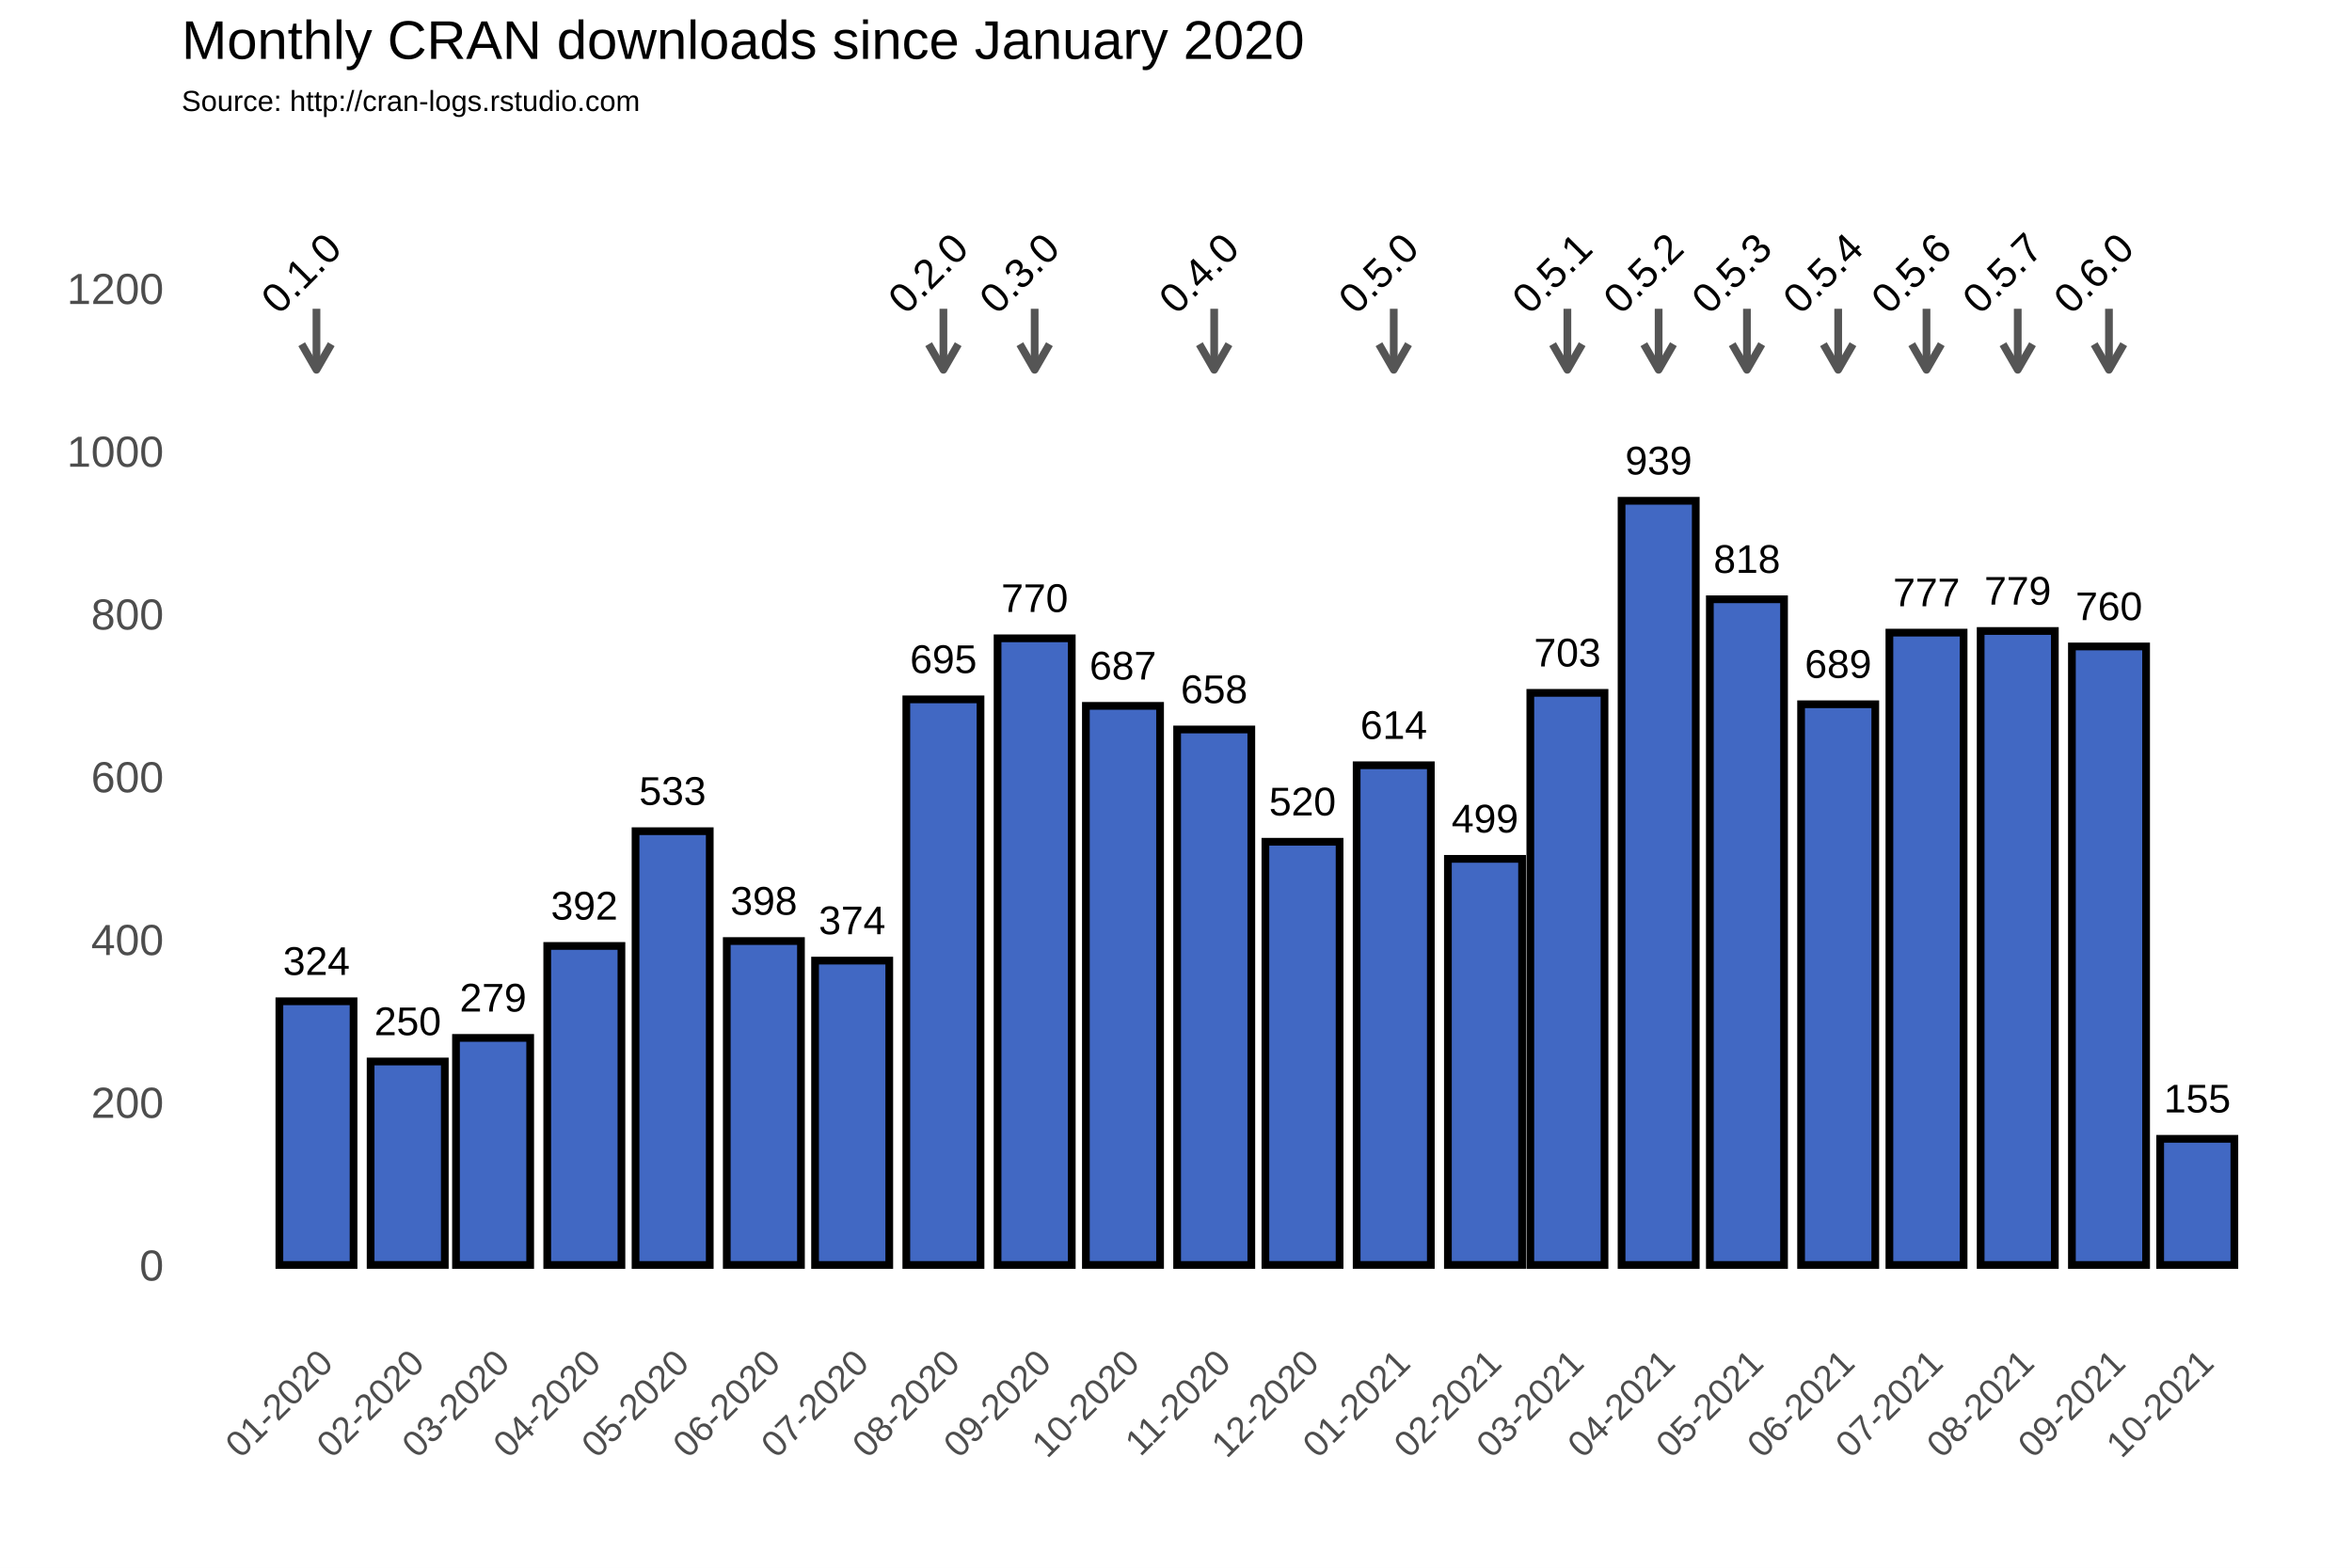
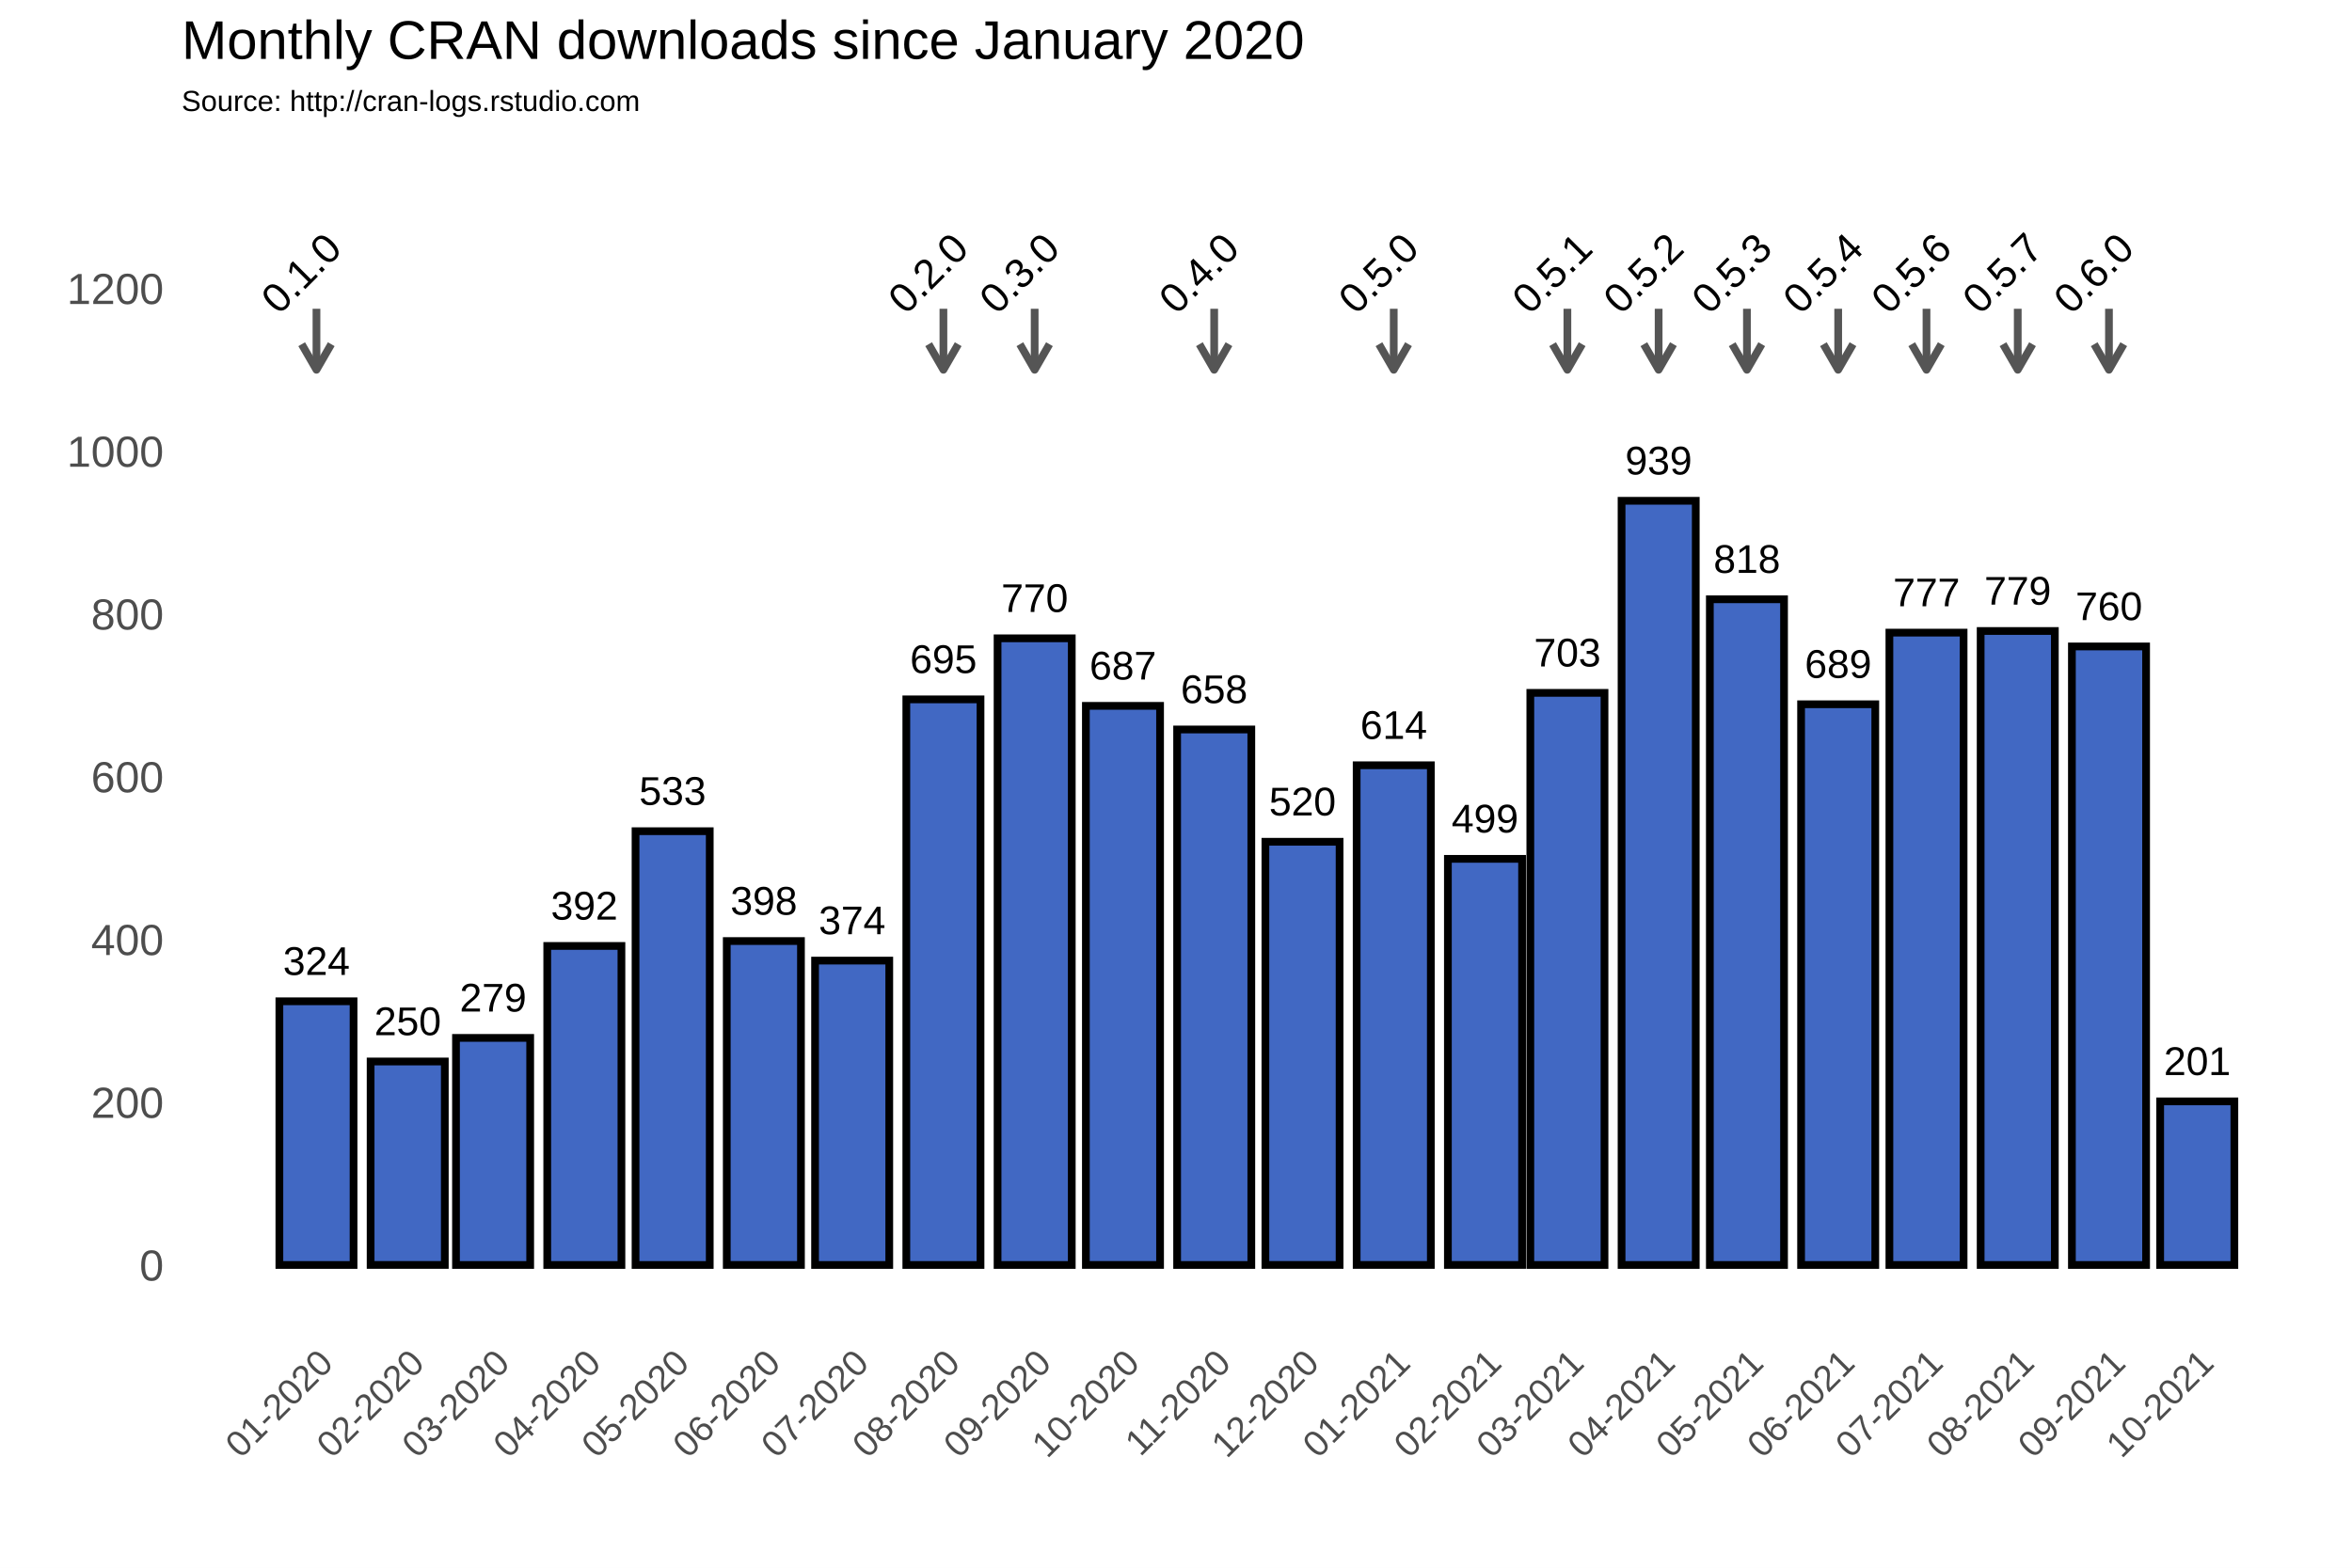
<svg xmlns="http://www.w3.org/2000/svg" class="svglite" width="648.00pt" height="432.00pt" viewBox="0 0 648.00 432.00">
  <defs>
    <style type="text/css">
    .svglite line, .svglite polyline, .svglite polygon, .svglite path, .svglite rect, .svglite circle {
      fill: none;
      stroke: #000000;
      stroke-linecap: round;
      stroke-linejoin: round;
      stroke-miterlimit: 10.00;
    }
  </style>
  </defs>
  <rect width="100%" height="100%" style="stroke: none; fill: #FFFFFF;" />
  <defs>
    <clipPath id="cpMC4wMHw2NDguMDB8MC4wMHw0MzIuMDA=">
      <rect x="0.00" y="0.00" width="648.00" height="432.00" />
    </clipPath>
  </defs>
  <g clip-path="url(#cpMC4wMHw2NDguMDB8MC4wMHw0MzIuMDA=)">
    <rect x="0.00" y="0.00" width="648.00" height="432.00" style="stroke-width: 1.07; stroke: #FFFFFF; fill: #FFFFFF;" />
  </g>
  <defs>
    <clipPath id="cpNTAuMDR8NjQyLjUyfDM3Ljc2fDM2My4zOA==">
      <rect x="50.04" y="37.76" width="592.48" height="325.62" />
    </clipPath>
  </defs>
  <g clip-path="url(#cpNTAuMDR8NjQyLjUyfDM3Ljc2fDM2My4zOA==)">
    <rect x="50.04" y="37.76" width="592.48" height="325.62" style="stroke-width: 1.07; stroke: none;" />
    <polyline points="50.04,326.15 642.52,326.15 " style="stroke-width: 0.53; stroke: #FFFFFF; stroke-linecap: butt;" />
    <polyline points="50.04,281.30 642.52,281.30 " style="stroke-width: 0.53; stroke: #FFFFFF; stroke-linecap: butt;" />
    <polyline points="50.04,236.45 642.52,236.45 " style="stroke-width: 0.53; stroke: #FFFFFF; stroke-linecap: butt;" />
    <polyline points="50.04,191.60 642.52,191.60 " style="stroke-width: 0.53; stroke: #FFFFFF; stroke-linecap: butt;" />
    <polyline points="50.04,146.75 642.52,146.75 " style="stroke-width: 0.53; stroke: #FFFFFF; stroke-linecap: butt;" />
    <polyline points="50.04,101.90 642.52,101.90 " style="stroke-width: 0.53; stroke: #FFFFFF; stroke-linecap: butt;" />
    <polyline points="50.04,57.04 642.52,57.04 " style="stroke-width: 0.53; stroke: #FFFFFF; stroke-linecap: butt;" />
    <polyline points="62.05,363.38 62.05,37.76 " style="stroke-width: 0.53; stroke: #FFFFFF; stroke-linecap: butt;" />
    <polyline points="74.62,363.38 74.62,37.76 " style="stroke-width: 0.53; stroke: #FFFFFF; stroke-linecap: butt;" />
    <polyline points="99.76,363.38 99.76,37.76 " style="stroke-width: 0.53; stroke: #FFFFFF; stroke-linecap: butt;" />
    <polyline points="124.09,363.38 124.09,37.76 " style="stroke-width: 0.53; stroke: #FFFFFF; stroke-linecap: butt;" />
    <polyline points="148.42,363.38 148.42,37.76 " style="stroke-width: 0.53; stroke: #FFFFFF; stroke-linecap: butt;" />
    <polyline points="173.15,363.38 173.15,37.76 " style="stroke-width: 0.53; stroke: #FFFFFF; stroke-linecap: butt;" />
    <polyline points="197.88,363.38 197.88,37.76 " style="stroke-width: 0.53; stroke: #FFFFFF; stroke-linecap: butt;" />
    <polyline points="222.62,363.38 222.62,37.76 " style="stroke-width: 0.53; stroke: #FFFFFF; stroke-linecap: butt;" />
    <polyline points="247.35,363.38 247.35,37.76 " style="stroke-width: 0.53; stroke: #FFFFFF; stroke-linecap: butt;" />
    <polyline points="272.49,363.38 272.49,37.76 " style="stroke-width: 0.53; stroke: #FFFFFF; stroke-linecap: butt;" />
    <polyline points="297.22,363.38 297.22,37.76 " style="stroke-width: 0.53; stroke: #FFFFFF; stroke-linecap: butt;" />
    <polyline points="321.95,363.38 321.95,37.76 " style="stroke-width: 0.53; stroke: #FFFFFF; stroke-linecap: butt;" />
    <polyline points="346.69,363.38 346.69,37.76 " style="stroke-width: 0.53; stroke: #FFFFFF; stroke-linecap: butt;" />
    <polyline points="371.42,363.38 371.42,37.76 " style="stroke-width: 0.53; stroke: #FFFFFF; stroke-linecap: butt;" />
    <polyline points="396.56,363.38 396.56,37.76 " style="stroke-width: 0.53; stroke: #FFFFFF; stroke-linecap: butt;" />
    <polyline points="420.48,363.38 420.48,37.76 " style="stroke-width: 0.53; stroke: #FFFFFF; stroke-linecap: butt;" />
    <polyline points="444.40,363.38 444.40,37.76 " style="stroke-width: 0.53; stroke: #FFFFFF; stroke-linecap: butt;" />
    <polyline points="469.14,363.38 469.14,37.76 " style="stroke-width: 0.53; stroke: #FFFFFF; stroke-linecap: butt;" />
    <polyline points="493.87,363.38 493.87,37.76 " style="stroke-width: 0.53; stroke: #FFFFFF; stroke-linecap: butt;" />
    <polyline points="518.60,363.38 518.60,37.76 " style="stroke-width: 0.53; stroke: #FFFFFF; stroke-linecap: butt;" />
    <polyline points="543.34,363.38 543.34,37.76 " style="stroke-width: 0.53; stroke: #FFFFFF; stroke-linecap: butt;" />
    <polyline points="568.48,363.38 568.48,37.76 " style="stroke-width: 0.53; stroke: #FFFFFF; stroke-linecap: butt;" />
    <polyline points="593.21,363.38 593.21,37.76 " style="stroke-width: 0.53; stroke: #FFFFFF; stroke-linecap: butt;" />
    <polyline points="617.94,363.38 617.94,37.76 " style="stroke-width: 0.53; stroke: #FFFFFF; stroke-linecap: butt;" />
    <polyline points="630.51,363.38 630.51,37.76 " style="stroke-width: 0.53; stroke: #FFFFFF; stroke-linecap: butt;" />
    <polyline points="50.04,348.58 642.52,348.58 " style="stroke-width: 1.07; stroke: #FFFFFF; stroke-linecap: butt;" />
    <polyline points="50.04,303.73 642.52,303.73 " style="stroke-width: 1.07; stroke: #FFFFFF; stroke-linecap: butt;" />
    <polyline points="50.04,258.88 642.52,258.88 " style="stroke-width: 1.07; stroke: #FFFFFF; stroke-linecap: butt;" />
    <polyline points="50.04,214.02 642.52,214.02 " style="stroke-width: 1.07; stroke: #FFFFFF; stroke-linecap: butt;" />
    <polyline points="50.04,169.17 642.52,169.17 " style="stroke-width: 1.07; stroke: #FFFFFF; stroke-linecap: butt;" />
    <polyline points="50.04,124.32 642.52,124.32 " style="stroke-width: 1.07; stroke: #FFFFFF; stroke-linecap: butt;" />
    <polyline points="50.04,79.47 642.52,79.47 " style="stroke-width: 1.07; stroke: #FFFFFF; stroke-linecap: butt;" />
    <polyline points="87.19,363.38 87.19,37.76 " style="stroke-width: 1.07; stroke: #FFFFFF; stroke-linecap: butt;" />
    <polyline points="112.33,363.38 112.33,37.76 " style="stroke-width: 1.07; stroke: #FFFFFF; stroke-linecap: butt;" />
    <polyline points="135.85,363.38 135.85,37.76 " style="stroke-width: 1.07; stroke: #FFFFFF; stroke-linecap: butt;" />
    <polyline points="160.99,363.38 160.99,37.76 " style="stroke-width: 1.07; stroke: #FFFFFF; stroke-linecap: butt;" />
    <polyline points="185.31,363.38 185.31,37.76 " style="stroke-width: 1.07; stroke: #FFFFFF; stroke-linecap: butt;" />
    <polyline points="210.45,363.38 210.45,37.76 " style="stroke-width: 1.07; stroke: #FFFFFF; stroke-linecap: butt;" />
    <polyline points="234.78,363.38 234.78,37.76 " style="stroke-width: 1.07; stroke: #FFFFFF; stroke-linecap: butt;" />
    <polyline points="259.92,363.38 259.92,37.76 " style="stroke-width: 1.07; stroke: #FFFFFF; stroke-linecap: butt;" />
    <polyline points="285.06,363.38 285.06,37.76 " style="stroke-width: 1.07; stroke: #FFFFFF; stroke-linecap: butt;" />
    <polyline points="309.38,363.38 309.38,37.76 " style="stroke-width: 1.07; stroke: #FFFFFF; stroke-linecap: butt;" />
    <polyline points="334.52,363.38 334.52,37.76 " style="stroke-width: 1.07; stroke: #FFFFFF; stroke-linecap: butt;" />
    <polyline points="358.85,363.38 358.85,37.76 " style="stroke-width: 1.07; stroke: #FFFFFF; stroke-linecap: butt;" />
    <polyline points="383.99,363.38 383.99,37.76 " style="stroke-width: 1.07; stroke: #FFFFFF; stroke-linecap: butt;" />
    <polyline points="409.13,363.38 409.13,37.76 " style="stroke-width: 1.07; stroke: #FFFFFF; stroke-linecap: butt;" />
    <polyline points="431.83,363.38 431.83,37.76 " style="stroke-width: 1.07; stroke: #FFFFFF; stroke-linecap: butt;" />
    <polyline points="456.97,363.38 456.97,37.76 " style="stroke-width: 1.07; stroke: #FFFFFF; stroke-linecap: butt;" />
    <polyline points="481.30,363.38 481.30,37.76 " style="stroke-width: 1.07; stroke: #FFFFFF; stroke-linecap: butt;" />
    <polyline points="506.44,363.38 506.44,37.76 " style="stroke-width: 1.07; stroke: #FFFFFF; stroke-linecap: butt;" />
    <polyline points="530.77,363.38 530.77,37.76 " style="stroke-width: 1.07; stroke: #FFFFFF; stroke-linecap: butt;" />
    <polyline points="555.91,363.38 555.91,37.76 " style="stroke-width: 1.07; stroke: #FFFFFF; stroke-linecap: butt;" />
    <polyline points="581.04,363.38 581.04,37.76 " style="stroke-width: 1.07; stroke: #FFFFFF; stroke-linecap: butt;" />
    <polyline points="605.37,363.38 605.37,37.76 " style="stroke-width: 1.07; stroke: #FFFFFF; stroke-linecap: butt;" />
    <rect x="76.97" y="275.92" width="20.44" height="72.66" style="stroke-width: 2.13; stroke-linecap: square; stroke-linejoin: miter; fill: #4168C3;" />
    <rect x="102.11" y="292.51" width="20.44" height="56.06" style="stroke-width: 2.13; stroke-linecap: square; stroke-linejoin: miter; fill: #4168C3;" />
    <rect x="125.63" y="286.01" width="20.44" height="62.57" style="stroke-width: 2.13; stroke-linecap: square; stroke-linejoin: miter; fill: #4168C3;" />
    <rect x="150.77" y="260.67" width="20.44" height="87.91" style="stroke-width: 2.13; stroke-linecap: square; stroke-linejoin: miter; fill: #4168C3;" />
    <rect x="175.10" y="229.05" width="20.44" height="119.53" style="stroke-width: 2.13; stroke-linecap: square; stroke-linejoin: miter; fill: #4168C3;" />
    <rect x="200.23" y="259.32" width="20.44" height="89.25" style="stroke-width: 2.13; stroke-linecap: square; stroke-linejoin: miter; fill: #4168C3;" />
    <rect x="224.56" y="264.71" width="20.44" height="83.87" style="stroke-width: 2.13; stroke-linecap: square; stroke-linejoin: miter; fill: #4168C3;" />
    <rect x="249.70" y="192.72" width="20.44" height="155.86" style="stroke-width: 2.13; stroke-linecap: square; stroke-linejoin: miter; fill: #4168C3;" />
    <rect x="274.84" y="175.90" width="20.44" height="172.68" style="stroke-width: 2.13; stroke-linecap: square; stroke-linejoin: miter; fill: #4168C3;" />
    <rect x="299.17" y="194.51" width="20.44" height="154.06" style="stroke-width: 2.13; stroke-linecap: square; stroke-linejoin: miter; fill: #4168C3;" />
    <rect x="324.31" y="201.02" width="20.44" height="147.56" style="stroke-width: 2.13; stroke-linecap: square; stroke-linejoin: miter; fill: #4168C3;" />
    <rect x="348.63" y="231.96" width="20.44" height="116.61" style="stroke-width: 2.13; stroke-linecap: square; stroke-linejoin: miter; fill: #4168C3;" />
    <rect x="373.77" y="210.88" width="20.44" height="137.69" style="stroke-width: 2.13; stroke-linecap: square; stroke-linejoin: miter; fill: #4168C3;" />
    <rect x="398.91" y="236.67" width="20.44" height="111.90" style="stroke-width: 2.13; stroke-linecap: square; stroke-linejoin: miter; fill: #4168C3;" />
    <rect x="421.62" y="190.93" width="20.44" height="157.65" style="stroke-width: 2.13; stroke-linecap: square; stroke-linejoin: miter; fill: #4168C3;" />
    <rect x="446.76" y="138.00" width="20.44" height="210.58" style="stroke-width: 2.13; stroke-linecap: square; stroke-linejoin: miter; fill: #4168C3;" />
    <rect x="471.08" y="165.14" width="20.44" height="183.44" style="stroke-width: 2.13; stroke-linecap: square; stroke-linejoin: miter; fill: #4168C3;" />
    <rect x="496.22" y="194.07" width="20.44" height="154.51" style="stroke-width: 2.13; stroke-linecap: square; stroke-linejoin: miter; fill: #4168C3;" />
    <rect x="520.55" y="174.33" width="20.44" height="174.25" style="stroke-width: 2.13; stroke-linecap: square; stroke-linejoin: miter; fill: #4168C3;" />
    <rect x="545.69" y="173.88" width="20.44" height="174.70" style="stroke-width: 2.13; stroke-linecap: square; stroke-linejoin: miter; fill: #4168C3;" />
    <rect x="570.83" y="178.14" width="20.44" height="170.44" style="stroke-width: 2.13; stroke-linecap: square; stroke-linejoin: miter; fill: #4168C3;" />
-     <rect x="595.15" y="313.82" width="20.44" height="34.76" style="stroke-width: 2.13; stroke-linecap: square; stroke-linejoin: miter; fill: #4168C3;" />
+     <rect x="595.15" y="303.50" width="20.44" height="45.08" style="stroke-width: 2.13; stroke-linecap: square; stroke-linejoin: miter; fill: #4168C3;" />
    <text x="87.19" y="268.66" text-anchor="middle" style="font-size: 11.04px; font-family: Arial;" textLength="18.40px" lengthAdjust="spacingAndGlyphs">324</text>
    <text x="112.33" y="285.25" text-anchor="middle" style="font-size: 11.04px; font-family: Arial;" textLength="18.40px" lengthAdjust="spacingAndGlyphs">250</text>
    <text x="135.85" y="278.75" text-anchor="middle" style="font-size: 11.04px; font-family: Arial;" textLength="18.40px" lengthAdjust="spacingAndGlyphs">279</text>
    <text x="160.99" y="253.41" text-anchor="middle" style="font-size: 11.04px; font-family: Arial;" textLength="18.40px" lengthAdjust="spacingAndGlyphs">392</text>
    <text x="185.31" y="221.79" text-anchor="middle" style="font-size: 11.04px; font-family: Arial;" textLength="18.40px" lengthAdjust="spacingAndGlyphs">533</text>
    <text x="210.45" y="252.06" text-anchor="middle" style="font-size: 11.04px; font-family: Arial;" textLength="18.40px" lengthAdjust="spacingAndGlyphs">398</text>
    <text x="234.78" y="257.44" text-anchor="middle" style="font-size: 11.04px; font-family: Arial;" textLength="18.40px" lengthAdjust="spacingAndGlyphs">374</text>
    <text x="259.92" y="185.46" text-anchor="middle" style="font-size: 11.04px; font-family: Arial;" textLength="18.40px" lengthAdjust="spacingAndGlyphs">695</text>
    <text x="285.06" y="168.64" text-anchor="middle" style="font-size: 11.04px; font-family: Arial;" textLength="18.40px" lengthAdjust="spacingAndGlyphs">770</text>
    <text x="309.38" y="187.25" text-anchor="middle" style="font-size: 11.04px; font-family: Arial;" textLength="18.40px" lengthAdjust="spacingAndGlyphs">687</text>
    <text x="334.52" y="193.75" text-anchor="middle" style="font-size: 11.04px; font-family: Arial;" textLength="18.40px" lengthAdjust="spacingAndGlyphs">658</text>
    <text x="358.85" y="224.70" text-anchor="middle" style="font-size: 11.04px; font-family: Arial;" textLength="18.40px" lengthAdjust="spacingAndGlyphs">520</text>
    <text x="383.99" y="203.62" text-anchor="middle" style="font-size: 11.04px; font-family: Arial;" textLength="18.40px" lengthAdjust="spacingAndGlyphs">614</text>
    <text x="409.13" y="229.41" text-anchor="middle" style="font-size: 11.04px; font-family: Arial;" textLength="18.40px" lengthAdjust="spacingAndGlyphs">499</text>
    <text x="431.83" y="183.66" text-anchor="middle" style="font-size: 11.04px; font-family: Arial;" textLength="18.40px" lengthAdjust="spacingAndGlyphs">703</text>
    <text x="456.97" y="130.74" text-anchor="middle" style="font-size: 11.04px; font-family: Arial;" textLength="18.40px" lengthAdjust="spacingAndGlyphs">939</text>
    <text x="481.30" y="157.87" text-anchor="middle" style="font-size: 11.04px; font-family: Arial;" textLength="18.40px" lengthAdjust="spacingAndGlyphs">818</text>
    <text x="506.44" y="186.80" text-anchor="middle" style="font-size: 11.04px; font-family: Arial;" textLength="18.40px" lengthAdjust="spacingAndGlyphs">689</text>
    <text x="530.77" y="167.07" text-anchor="middle" style="font-size: 11.04px; font-family: Arial;" textLength="18.40px" lengthAdjust="spacingAndGlyphs">777</text>
    <text x="555.91" y="166.62" text-anchor="middle" style="font-size: 11.04px; font-family: Arial;" textLength="18.40px" lengthAdjust="spacingAndGlyphs">779</text>
    <text x="581.04" y="170.88" text-anchor="middle" style="font-size: 11.04px; font-family: Arial;" textLength="18.40px" lengthAdjust="spacingAndGlyphs">760</text>
-     <text x="605.37" y="306.55" text-anchor="middle" style="font-size: 11.04px; font-family: Arial;" textLength="18.40px" lengthAdjust="spacingAndGlyphs">155</text>
+     <text x="605.37" y="296.24" text-anchor="middle" style="font-size: 11.04px; font-family: Arial;" textLength="18.40px" lengthAdjust="spacingAndGlyphs">201</text>
    <line x1="87.19" y1="85.08" x2="87.19" y2="101.90" style="stroke-width: 2.13; stroke: #555555; stroke-linecap: butt;" />
    <polyline points="83.12,94.85 87.19,101.90 91.26,94.85 " style="stroke-width: 2.13; stroke: #555555; stroke-linecap: butt;" />
    <line x1="259.92" y1="85.08" x2="259.92" y2="101.90" style="stroke-width: 2.13; stroke: #555555; stroke-linecap: butt;" />
    <polyline points="255.85,94.85 259.92,101.90 263.99,94.85 " style="stroke-width: 2.13; stroke: #555555; stroke-linecap: butt;" />
    <line x1="285.06" y1="85.08" x2="285.06" y2="101.90" style="stroke-width: 2.13; stroke: #555555; stroke-linecap: butt;" />
    <polyline points="280.99,94.85 285.06,101.90 289.13,94.85 " style="stroke-width: 2.13; stroke: #555555; stroke-linecap: butt;" />
    <line x1="334.52" y1="85.08" x2="334.52" y2="101.90" style="stroke-width: 2.13; stroke: #555555; stroke-linecap: butt;" />
    <polyline points="330.45,94.85 334.52,101.90 338.59,94.85 " style="stroke-width: 2.13; stroke: #555555; stroke-linecap: butt;" />
    <line x1="383.99" y1="85.08" x2="383.99" y2="101.90" style="stroke-width: 2.13; stroke: #555555; stroke-linecap: butt;" />
    <polyline points="379.92,94.85 383.99,101.90 388.06,94.85 " style="stroke-width: 2.13; stroke: #555555; stroke-linecap: butt;" />
    <line x1="431.83" y1="85.08" x2="431.83" y2="101.90" style="stroke-width: 2.13; stroke: #555555; stroke-linecap: butt;" />
    <polyline points="427.76,94.85 431.83,101.90 435.90,94.85 " style="stroke-width: 2.13; stroke: #555555; stroke-linecap: butt;" />
    <line x1="456.97" y1="85.08" x2="456.97" y2="101.90" style="stroke-width: 2.13; stroke: #555555; stroke-linecap: butt;" />
    <polyline points="452.90,94.85 456.97,101.90 461.04,94.85 " style="stroke-width: 2.13; stroke: #555555; stroke-linecap: butt;" />
    <line x1="481.30" y1="85.08" x2="481.30" y2="101.90" style="stroke-width: 2.13; stroke: #555555; stroke-linecap: butt;" />
    <polyline points="477.23,94.85 481.30,101.90 485.37,94.85 " style="stroke-width: 2.13; stroke: #555555; stroke-linecap: butt;" />
    <line x1="506.44" y1="85.08" x2="506.44" y2="101.90" style="stroke-width: 2.13; stroke: #555555; stroke-linecap: butt;" />
    <polyline points="502.37,94.85 506.44,101.90 510.51,94.85 " style="stroke-width: 2.13; stroke: #555555; stroke-linecap: butt;" />
    <line x1="530.77" y1="85.08" x2="530.77" y2="101.90" style="stroke-width: 2.13; stroke: #555555; stroke-linecap: butt;" />
    <polyline points="526.70,94.85 530.77,101.90 534.84,94.85 " style="stroke-width: 2.13; stroke: #555555; stroke-linecap: butt;" />
    <line x1="555.91" y1="85.08" x2="555.91" y2="101.90" style="stroke-width: 2.13; stroke: #555555; stroke-linecap: butt;" />
    <polyline points="551.84,94.85 555.91,101.90 559.98,94.85 " style="stroke-width: 2.13; stroke: #555555; stroke-linecap: butt;" />
    <line x1="581.04" y1="85.08" x2="581.04" y2="101.90" style="stroke-width: 2.13; stroke: #555555; stroke-linecap: butt;" />
    <polyline points="576.97,94.85 581.04,101.90 585.11,94.85 " style="stroke-width: 2.13; stroke: #555555; stroke-linecap: butt;" />
    <text transform="translate(85.75,78.03) rotate(-45)" text-anchor="middle" style="font-size: 11.38px; font-family: Arial;" textLength="25.31px" lengthAdjust="spacingAndGlyphs">0.1.0</text>
    <text transform="translate(258.48,78.03) rotate(-45)" text-anchor="middle" style="font-size: 11.38px; font-family: Arial;" textLength="25.31px" lengthAdjust="spacingAndGlyphs">0.2.0</text>
    <text transform="translate(283.62,78.03) rotate(-45)" text-anchor="middle" style="font-size: 11.38px; font-family: Arial;" textLength="25.31px" lengthAdjust="spacingAndGlyphs">0.3.0</text>
    <text transform="translate(333.08,78.03) rotate(-45)" text-anchor="middle" style="font-size: 11.38px; font-family: Arial;" textLength="25.31px" lengthAdjust="spacingAndGlyphs">0.4.0</text>
    <text transform="translate(382.55,78.03) rotate(-45)" text-anchor="middle" style="font-size: 11.38px; font-family: Arial;" textLength="25.31px" lengthAdjust="spacingAndGlyphs">0.5.0</text>
    <text transform="translate(430.39,78.03) rotate(-45)" text-anchor="middle" style="font-size: 11.38px; font-family: Arial;" textLength="25.31px" lengthAdjust="spacingAndGlyphs">0.5.1</text>
    <text transform="translate(455.53,78.03) rotate(-45)" text-anchor="middle" style="font-size: 11.38px; font-family: Arial;" textLength="25.31px" lengthAdjust="spacingAndGlyphs">0.5.2</text>
    <text transform="translate(479.86,78.03) rotate(-45)" text-anchor="middle" style="font-size: 11.38px; font-family: Arial;" textLength="25.31px" lengthAdjust="spacingAndGlyphs">0.5.3</text>
    <text transform="translate(505.00,78.03) rotate(-45)" text-anchor="middle" style="font-size: 11.38px; font-family: Arial;" textLength="25.31px" lengthAdjust="spacingAndGlyphs">0.5.4</text>
    <text transform="translate(529.33,78.03) rotate(-45)" text-anchor="middle" style="font-size: 11.38px; font-family: Arial;" textLength="25.31px" lengthAdjust="spacingAndGlyphs">0.5.6</text>
    <text transform="translate(554.47,78.03) rotate(-45)" text-anchor="middle" style="font-size: 11.38px; font-family: Arial;" textLength="25.31px" lengthAdjust="spacingAndGlyphs">0.5.7</text>
    <text transform="translate(579.60,78.03) rotate(-45)" text-anchor="middle" style="font-size: 11.38px; font-family: Arial;" textLength="25.31px" lengthAdjust="spacingAndGlyphs">0.6.0</text>
  </g>
  <g clip-path="url(#cpMC4wMHw2NDguMDB8MC4wMHw0MzIuMDA=)">
    <text x="45.11" y="352.88" text-anchor="end" style="font-size: 12.00px; fill: #4D4D4D; font-family: Arial;" textLength="6.67px" lengthAdjust="spacingAndGlyphs">0</text>
    <text x="45.11" y="308.03" text-anchor="end" style="font-size: 12.00px; fill: #4D4D4D; font-family: Arial;" textLength="20.02px" lengthAdjust="spacingAndGlyphs">200</text>
    <text x="45.11" y="263.17" text-anchor="end" style="font-size: 12.00px; fill: #4D4D4D; font-family: Arial;" textLength="20.02px" lengthAdjust="spacingAndGlyphs">400</text>
    <text x="45.11" y="218.32" text-anchor="end" style="font-size: 12.00px; fill: #4D4D4D; font-family: Arial;" textLength="20.02px" lengthAdjust="spacingAndGlyphs">600</text>
    <text x="45.11" y="173.47" text-anchor="end" style="font-size: 12.00px; fill: #4D4D4D; font-family: Arial;" textLength="20.02px" lengthAdjust="spacingAndGlyphs">800</text>
    <text x="45.11" y="128.62" text-anchor="end" style="font-size: 12.00px; fill: #4D4D4D; font-family: Arial;" textLength="26.70px" lengthAdjust="spacingAndGlyphs">1000</text>
    <text x="45.11" y="83.77" text-anchor="end" style="font-size: 12.00px; fill: #4D4D4D; font-family: Arial;" textLength="26.70px" lengthAdjust="spacingAndGlyphs">1200</text>
    <text transform="translate(92.26,376.17) rotate(-45)" text-anchor="end" style="font-size: 10.00px; fill: #4D4D4D; font-family: Arial;" textLength="36.73px" lengthAdjust="spacingAndGlyphs">01-2020</text>
    <text transform="translate(117.40,376.17) rotate(-45)" text-anchor="end" style="font-size: 10.00px; fill: #4D4D4D; font-family: Arial;" textLength="36.73px" lengthAdjust="spacingAndGlyphs">02-2020</text>
    <text transform="translate(140.91,376.17) rotate(-45)" text-anchor="end" style="font-size: 10.00px; fill: #4D4D4D; font-family: Arial;" textLength="36.73px" lengthAdjust="spacingAndGlyphs">03-2020</text>
    <text transform="translate(166.05,376.17) rotate(-45)" text-anchor="end" style="font-size: 10.00px; fill: #4D4D4D; font-family: Arial;" textLength="36.73px" lengthAdjust="spacingAndGlyphs">04-2020</text>
    <text transform="translate(190.38,376.17) rotate(-45)" text-anchor="end" style="font-size: 10.00px; fill: #4D4D4D; font-family: Arial;" textLength="36.73px" lengthAdjust="spacingAndGlyphs">05-2020</text>
    <text transform="translate(215.52,376.17) rotate(-45)" text-anchor="end" style="font-size: 10.00px; fill: #4D4D4D; font-family: Arial;" textLength="36.73px" lengthAdjust="spacingAndGlyphs">06-2020</text>
    <text transform="translate(239.85,376.17) rotate(-45)" text-anchor="end" style="font-size: 10.00px; fill: #4D4D4D; font-family: Arial;" textLength="36.73px" lengthAdjust="spacingAndGlyphs">07-2020</text>
    <text transform="translate(264.98,376.17) rotate(-45)" text-anchor="end" style="font-size: 10.00px; fill: #4D4D4D; font-family: Arial;" textLength="36.73px" lengthAdjust="spacingAndGlyphs">08-2020</text>
    <text transform="translate(290.12,376.17) rotate(-45)" text-anchor="end" style="font-size: 10.00px; fill: #4D4D4D; font-family: Arial;" textLength="36.73px" lengthAdjust="spacingAndGlyphs">09-2020</text>
    <text transform="translate(314.45,376.17) rotate(-45)" text-anchor="end" style="font-size: 10.00px; fill: #4D4D4D; font-family: Arial;" textLength="36.73px" lengthAdjust="spacingAndGlyphs">10-2020</text>
    <text transform="translate(339.59,376.17) rotate(-45)" text-anchor="end" style="font-size: 10.00px; fill: #4D4D4D; font-family: Arial;" textLength="35.99px" lengthAdjust="spacingAndGlyphs">11-2020</text>
    <text transform="translate(363.92,376.17) rotate(-45)" text-anchor="end" style="font-size: 10.00px; fill: #4D4D4D; font-family: Arial;" textLength="36.73px" lengthAdjust="spacingAndGlyphs">12-2020</text>
    <text transform="translate(389.06,376.17) rotate(-45)" text-anchor="end" style="font-size: 10.00px; fill: #4D4D4D; font-family: Arial;" textLength="36.73px" lengthAdjust="spacingAndGlyphs">01-2021</text>
    <text transform="translate(414.19,376.17) rotate(-45)" text-anchor="end" style="font-size: 10.00px; fill: #4D4D4D; font-family: Arial;" textLength="36.73px" lengthAdjust="spacingAndGlyphs">02-2021</text>
    <text transform="translate(436.90,376.17) rotate(-45)" text-anchor="end" style="font-size: 10.00px; fill: #4D4D4D; font-family: Arial;" textLength="36.73px" lengthAdjust="spacingAndGlyphs">03-2021</text>
    <text transform="translate(462.04,376.17) rotate(-45)" text-anchor="end" style="font-size: 10.00px; fill: #4D4D4D; font-family: Arial;" textLength="36.73px" lengthAdjust="spacingAndGlyphs">04-2021</text>
    <text transform="translate(486.37,376.17) rotate(-45)" text-anchor="end" style="font-size: 10.00px; fill: #4D4D4D; font-family: Arial;" textLength="36.73px" lengthAdjust="spacingAndGlyphs">05-2021</text>
    <text transform="translate(511.51,376.17) rotate(-45)" text-anchor="end" style="font-size: 10.00px; fill: #4D4D4D; font-family: Arial;" textLength="36.73px" lengthAdjust="spacingAndGlyphs">06-2021</text>
    <text transform="translate(535.83,376.17) rotate(-45)" text-anchor="end" style="font-size: 10.00px; fill: #4D4D4D; font-family: Arial;" textLength="36.73px" lengthAdjust="spacingAndGlyphs">07-2021</text>
    <text transform="translate(560.97,376.17) rotate(-45)" text-anchor="end" style="font-size: 10.00px; fill: #4D4D4D; font-family: Arial;" textLength="36.73px" lengthAdjust="spacingAndGlyphs">08-2021</text>
    <text transform="translate(586.11,376.17) rotate(-45)" text-anchor="end" style="font-size: 10.00px; fill: #4D4D4D; font-family: Arial;" textLength="36.73px" lengthAdjust="spacingAndGlyphs">09-2021</text>
    <text transform="translate(610.44,376.17) rotate(-45)" text-anchor="end" style="font-size: 10.00px; fill: #4D4D4D; font-family: Arial;" textLength="36.73px" lengthAdjust="spacingAndGlyphs">10-2021</text>
    <text x="50.04" y="30.59" style="font-size: 8.00px; font-family: Arial;" textLength="126.32px" lengthAdjust="spacingAndGlyphs">Source: http://cran-logs.rstudio.com</text>
    <text x="50.04" y="16.22" style="font-size: 15.00px; font-family: Arial;" textLength="309.25px" lengthAdjust="spacingAndGlyphs">Monthly CRAN downloads since January 2020</text>
  </g>
</svg>
